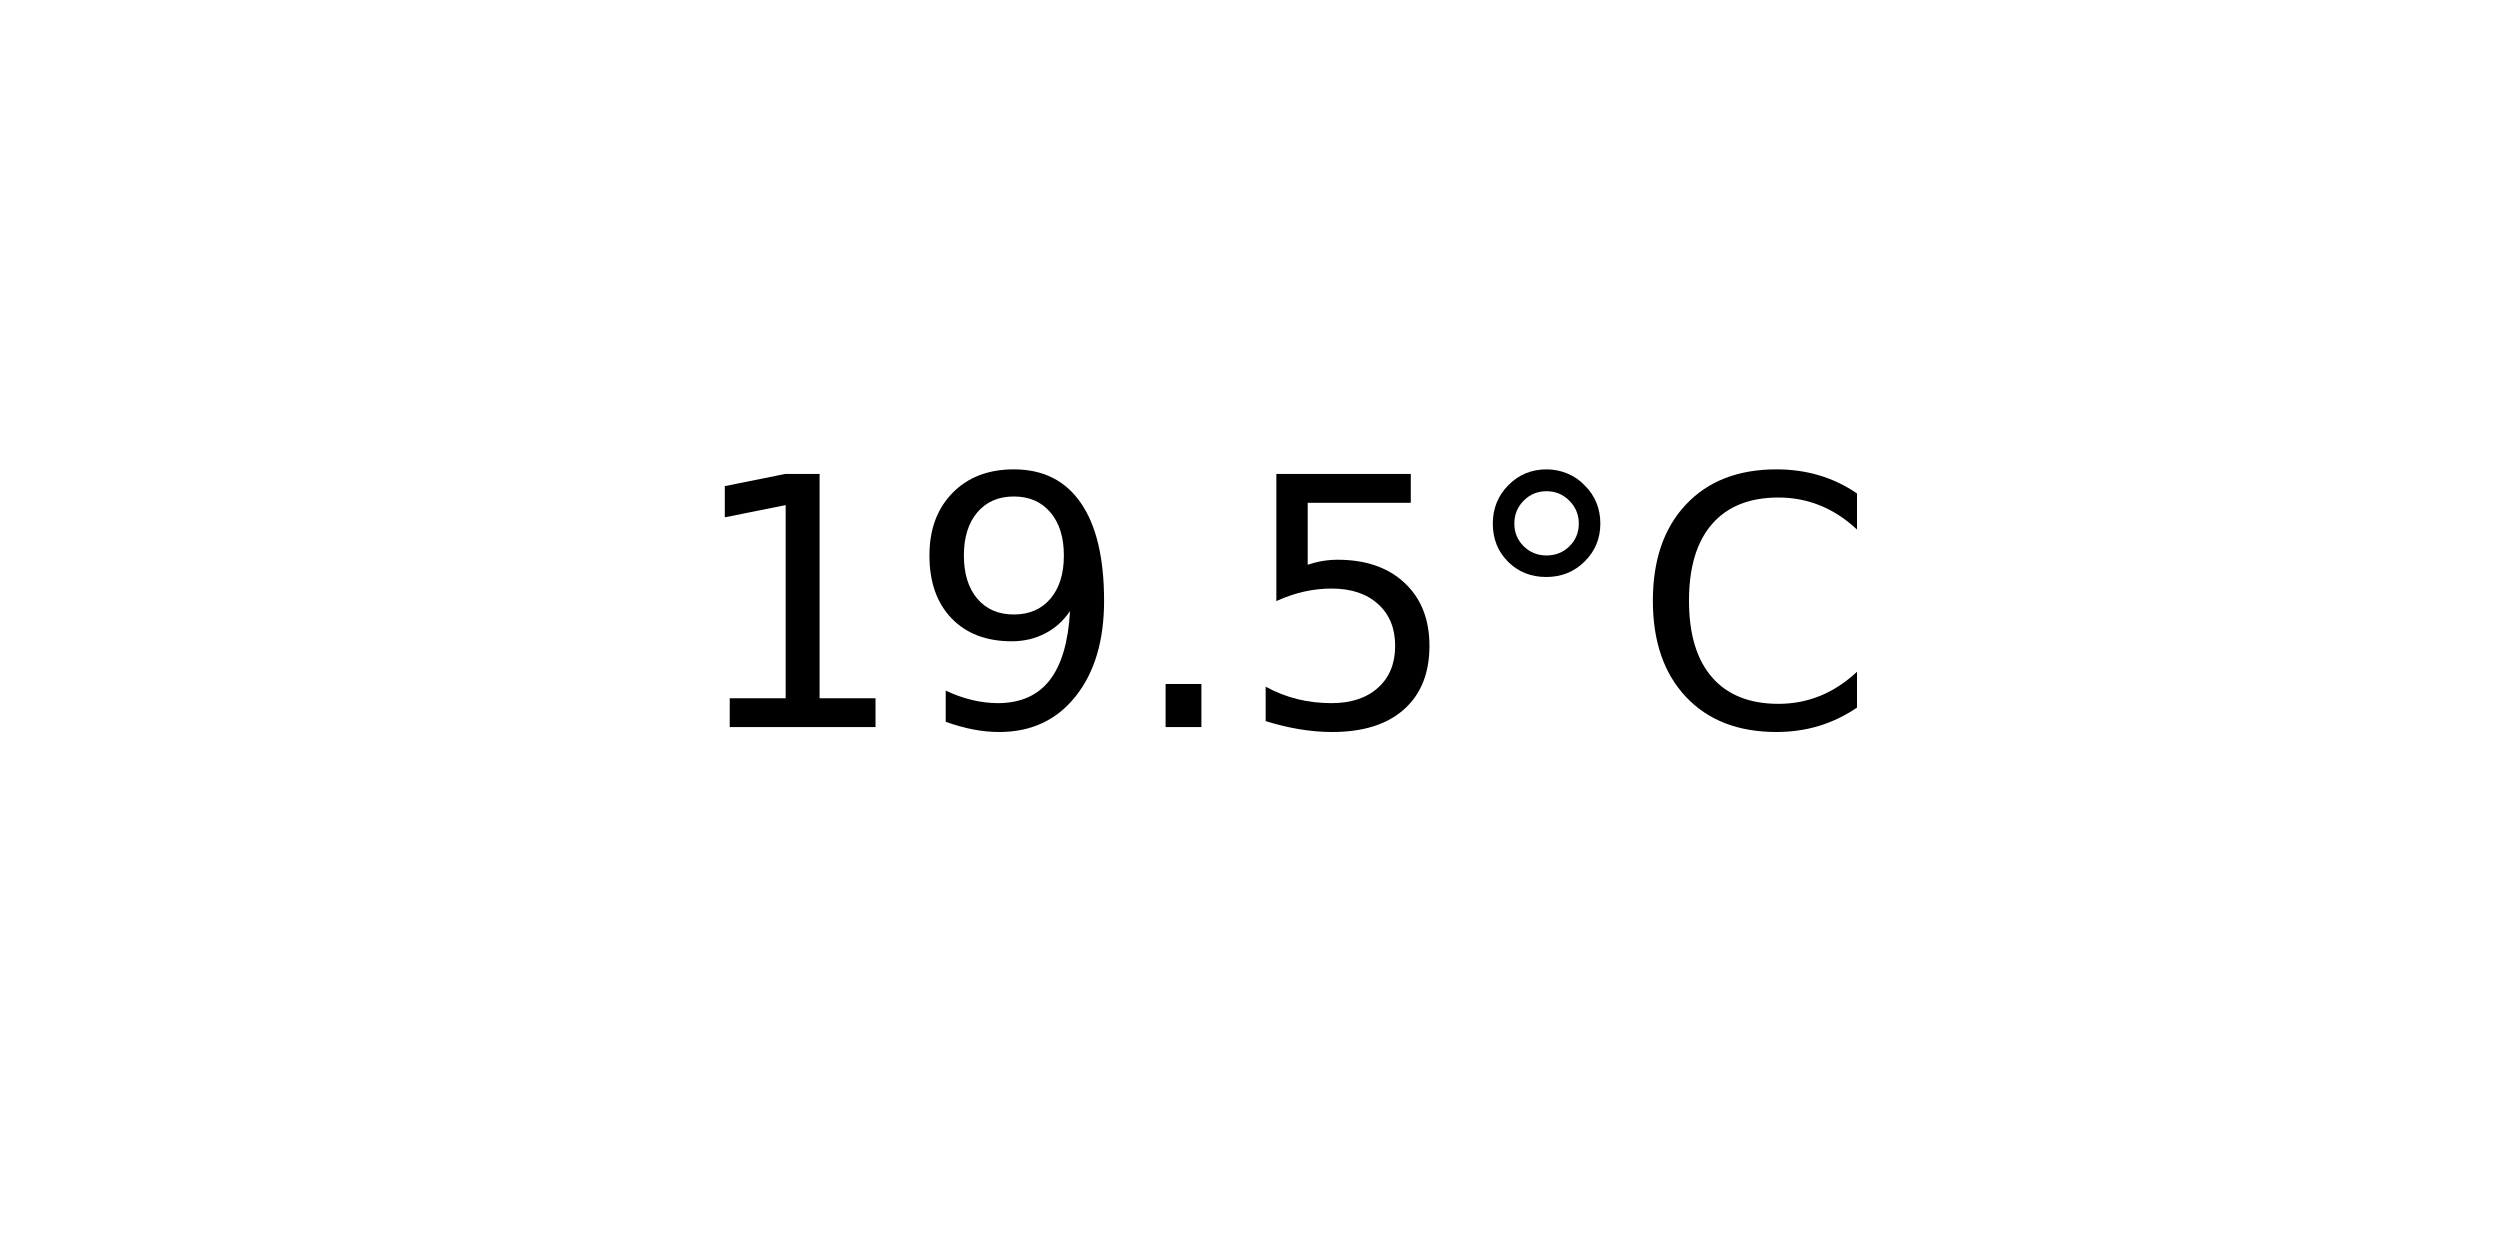
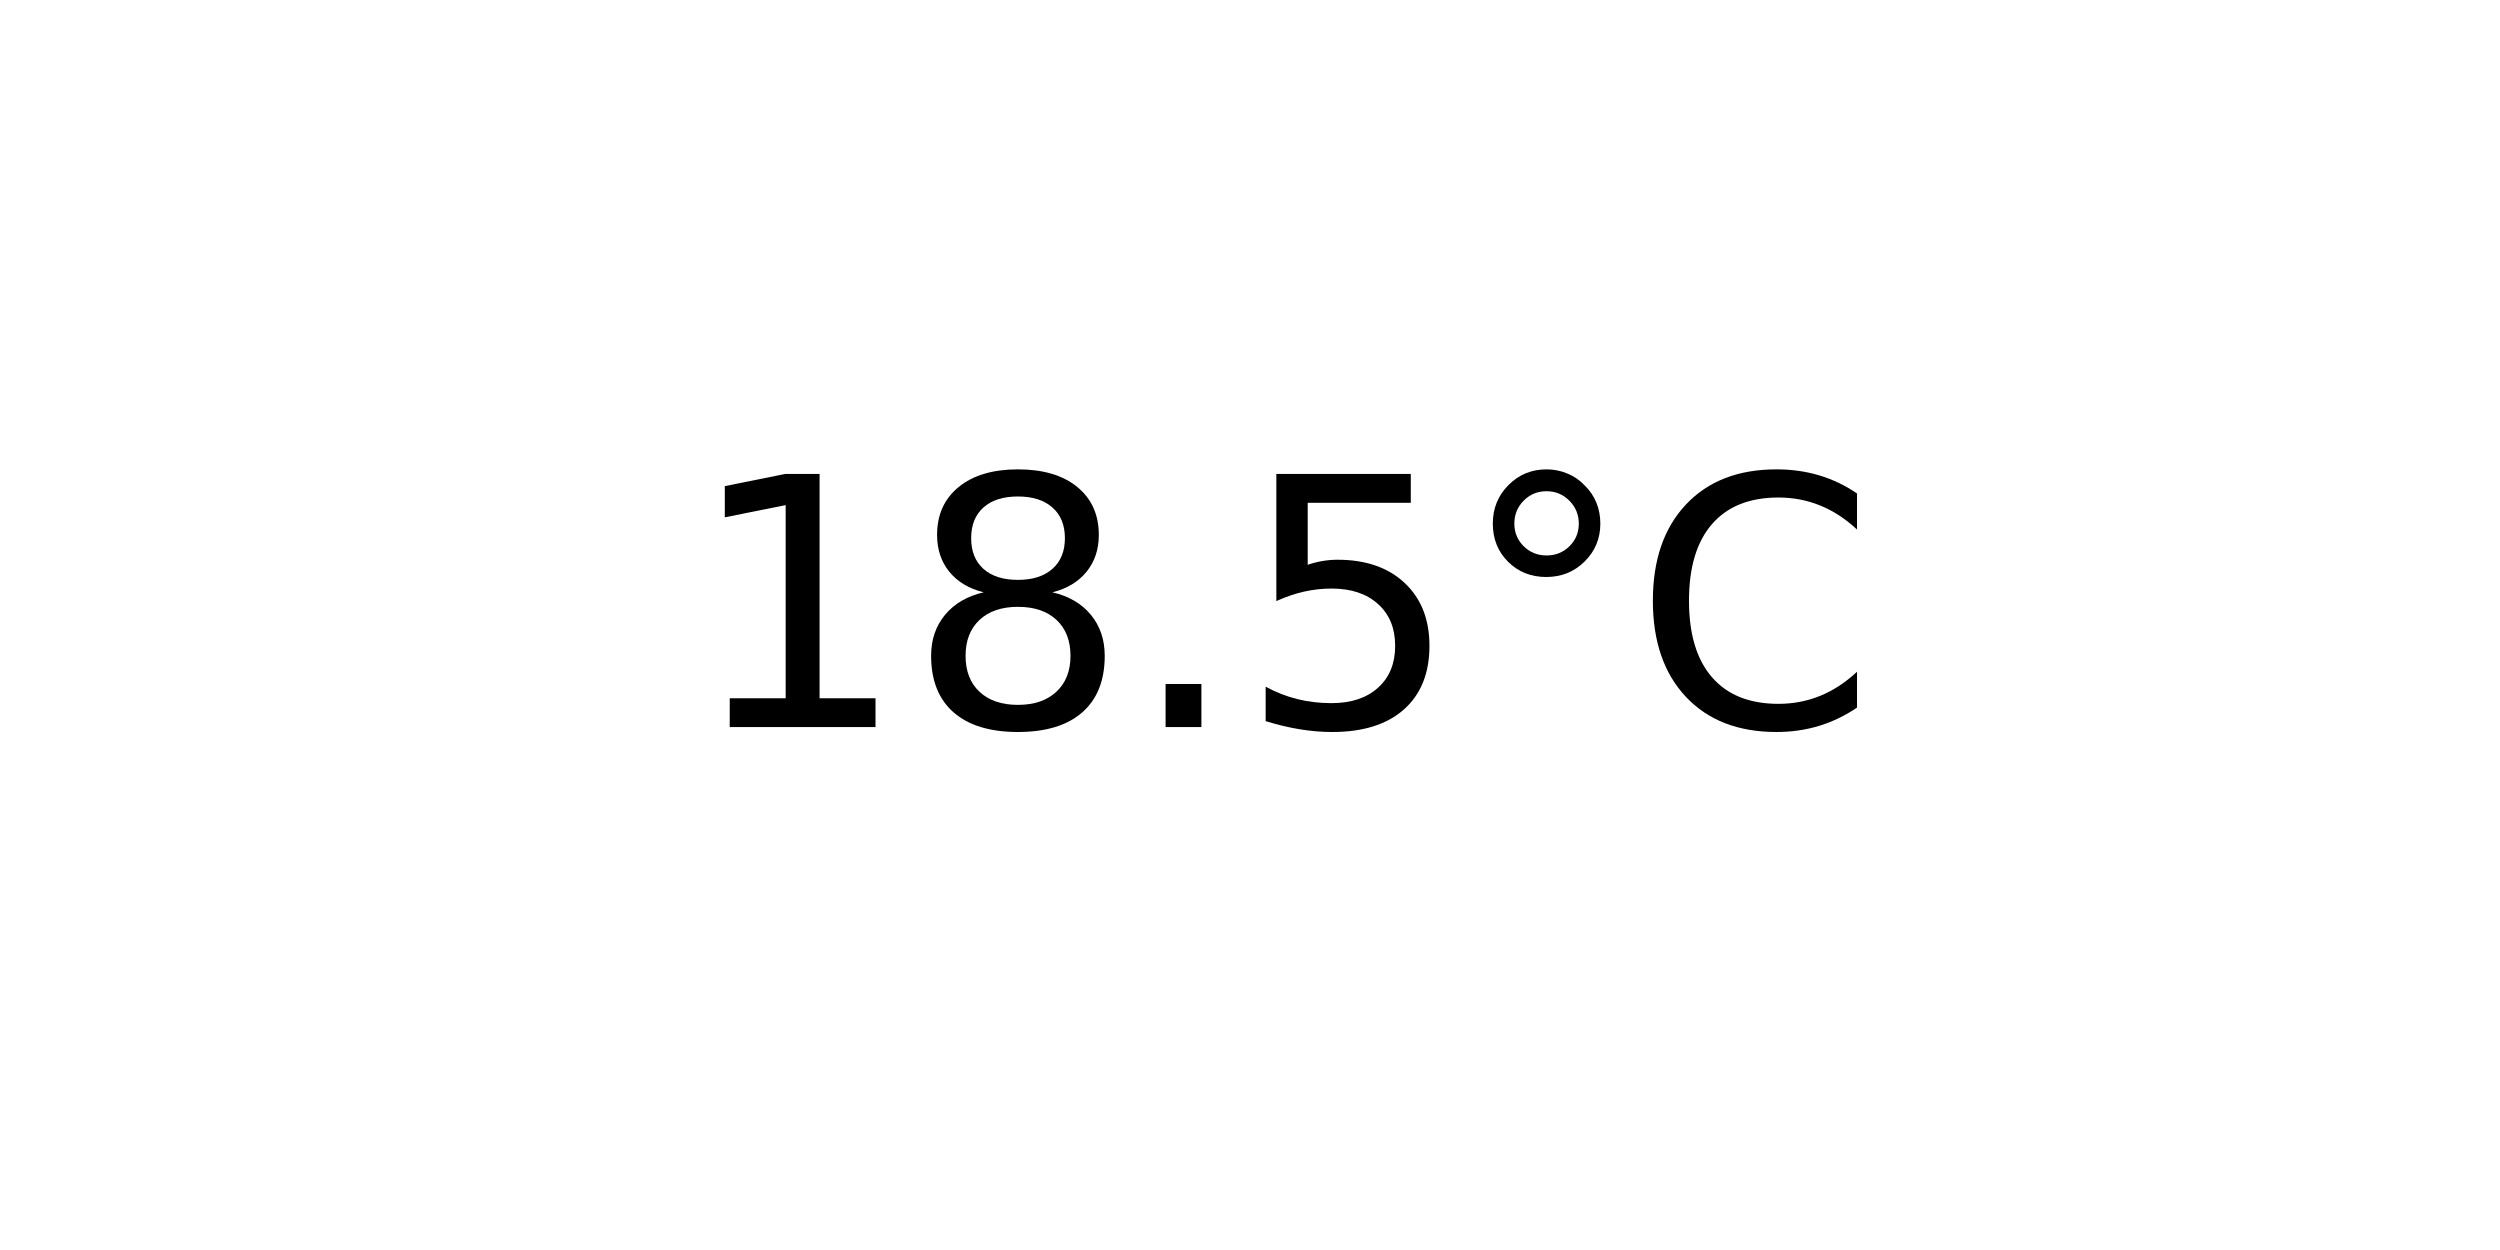
<svg xmlns="http://www.w3.org/2000/svg" xmlns:xlink="http://www.w3.org/1999/xlink" width="72pt" height="36pt" viewBox="0 0 72 36" version="1.1">
  <defs>
    <style type="text/css">*{stroke-linejoin: round; stroke-linecap: butt}</style>
  </defs>
  <g id="figure_1">
    <g id="axes_1">
      <g id="text_1">
        <g transform="translate(19.77578 20.93937) scale(0.1 -0.1)">
          <defs>
            <path id="DejaVuSans-31" d="M 794 531  L 1825 531  L 1825 4091  L 703 3866  L 703 4441  L 1819 4666  L 2450 4666  L 2450 531  L 3481 531  L 3481 0  L 794 0  L 794 531  z " transform="scale(0.015625)" />
-             <path id="DejaVuSans-39" d="M 703 97  L 703 672  Q 941 559 1184 500  Q 1428 441 1663 441  Q 2288 441 2617 861  Q 2947 1281 2994 2138  Q 2813 1869 2534 1725  Q 2256 1581 1919 1581  Q 1219 1581 811 2004  Q 403 2428 403 3163  Q 403 3881 828 4315  Q 1253 4750 1959 4750  Q 2769 4750 3195 4129  Q 3622 3509 3622 2328  Q 3622 1225 3098 567  Q 2575 -91 1691 -91  Q 1453 -91 1209 -44  Q 966 3 703 97  z M 1959 2075  Q 2384 2075 2632 2365  Q 2881 2656 2881 3163  Q 2881 3666 2632 3958  Q 2384 4250 1959 4250  Q 1534 4250 1286 3958  Q 1038 3666 1038 3163  Q 1038 2656 1286 2365  Q 1534 2075 1959 2075  z " transform="scale(0.015625)" />
+             <path id="DejaVuSans-38" d="M 2034 2216  Q 1584 2216 1326 1975  Q 1069 1734 1069 1313  Q 1069 891 1326 650  Q 1584 409 2034 409  Q 2484 409 2743 651  Q 3003 894 3003 1313  Q 3003 1734 2745 1975  Q 2488 2216 2034 2216  z M 1403 2484  Q 997 2584 770 2862  Q 544 3141 544 3541  Q 544 4100 942 4425  Q 1341 4750 2034 4750  Q 2731 4750 3128 4425  Q 3525 4100 3525 3541  Q 3525 3141 3298 2862  Q 3072 2584 2669 2484  Q 3125 2378 3379 2068  Q 3634 1759 3634 1313  Q 3634 634 3220 271  Q 2806 -91 2034 -91  Q 1263 -91 848 271  Q 434 634 434 1313  Q 434 1759 690 2068  Q 947 2378 1403 2484  z M 1172 3481  Q 1172 3119 1398 2916  Q 1625 2713 2034 2713  Q 2441 2713 2670 2916  Q 2900 3119 2900 3481  Q 2900 3844 2670 4047  Q 2441 4250 2034 4250  Q 1625 4250 1398 4047  Q 1172 3844 1172 3481  z " transform="scale(0.015625)" />
            <path id="DejaVuSans-2e" d="M 684 794  L 1344 794  L 1344 0  L 684 0  L 684 794  z " transform="scale(0.015625)" />
            <path id="DejaVuSans-35" d="M 691 4666  L 3169 4666  L 3169 4134  L 1269 4134  L 1269 2991  Q 1406 3038 1543 3061  Q 1681 3084 1819 3084  Q 2600 3084 3056 2656  Q 3513 2228 3513 1497  Q 3513 744 3044 326  Q 2575 -91 1722 -91  Q 1428 -91 1123 -41  Q 819 9 494 109  L 494 744  Q 775 591 1075 516  Q 1375 441 1709 441  Q 2250 441 2565 725  Q 2881 1009 2881 1497  Q 2881 1984 2565 2268  Q 2250 2553 1709 2553  Q 1456 2553 1204 2497  Q 953 2441 691 2322  L 691 4666  z " transform="scale(0.015625)" />
            <path id="DejaVuSans-b0" d="M 1600 4347  Q 1350 4347 1178 4173  Q 1006 4000 1006 3750  Q 1006 3503 1178 3333  Q 1350 3163 1600 3163  Q 1850 3163 2022 3333  Q 2194 3503 2194 3750  Q 2194 3997 2020 4172  Q 1847 4347 1600 4347  z M 1600 4750  Q 1800 4750 1984 4673  Q 2169 4597 2303 4453  Q 2447 4313 2519 4134  Q 2591 3956 2591 3750  Q 2591 3338 2302 3052  Q 2013 2766 1594 2766  Q 1172 2766 890 3047  Q 609 3328 609 3750  Q 609 4169 896 4459  Q 1184 4750 1600 4750  z " transform="scale(0.015625)" />
            <path id="DejaVuSans-43" d="M 4122 4306  L 4122 3641  Q 3803 3938 3442 4084  Q 3081 4231 2675 4231  Q 1875 4231 1450 3742  Q 1025 3253 1025 2328  Q 1025 1406 1450 917  Q 1875 428 2675 428  Q 3081 428 3442 575  Q 3803 722 4122 1019  L 4122 359  Q 3791 134 3420 21  Q 3050 -91 2638 -91  Q 1578 -91 968 557  Q 359 1206 359 2328  Q 359 3453 968 4101  Q 1578 4750 2638 4750  Q 3056 4750 3426 4639  Q 3797 4528 4122 4306  z " transform="scale(0.015625)" />
          </defs>
          <use xlink:href="#DejaVuSans-31" />
-           <use xlink:href="#DejaVuSans-39" x="63.623" />
+           <use xlink:href="#DejaVuSans-38" x="63.623" />
          <use xlink:href="#DejaVuSans-2e" x="127.246" />
          <use xlink:href="#DejaVuSans-35" x="159.033" />
          <use xlink:href="#DejaVuSans-b0" x="222.656" />
          <use xlink:href="#DejaVuSans-43" x="272.656" />
        </g>
      </g>
    </g>
  </g>
</svg>
